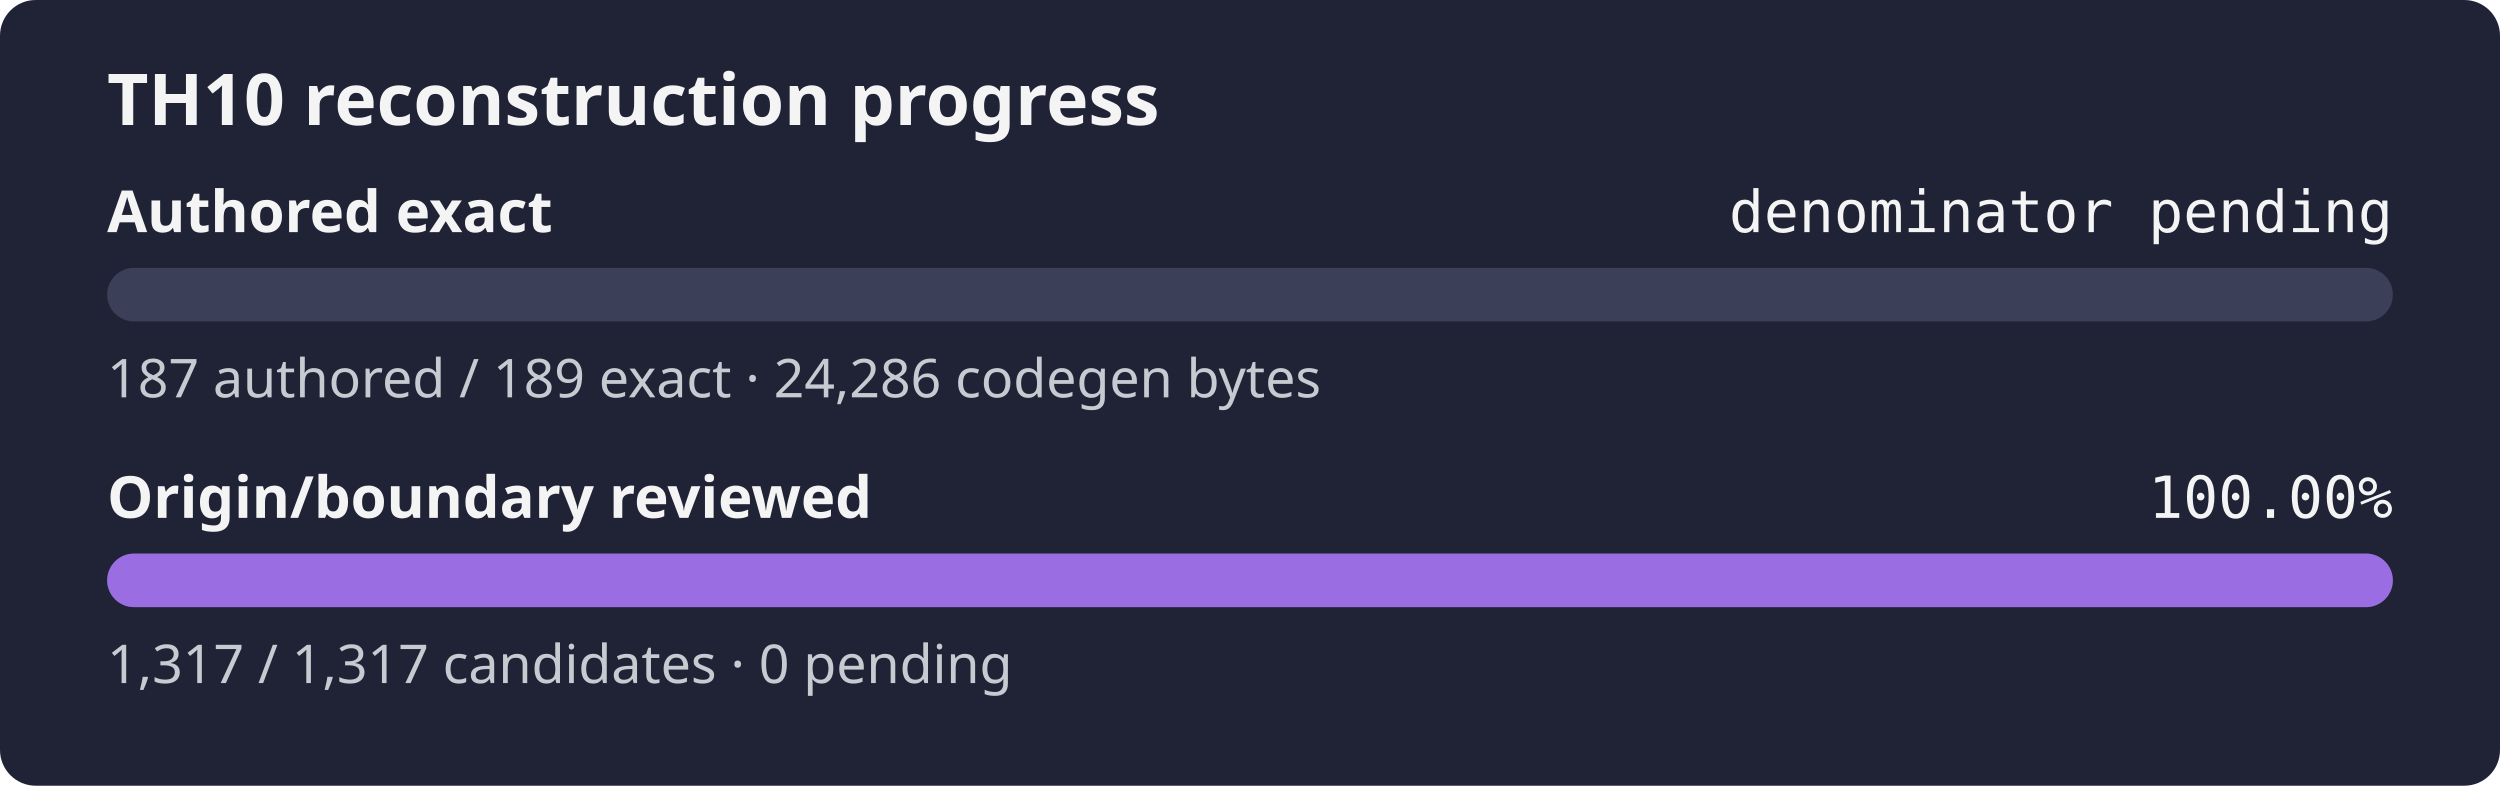
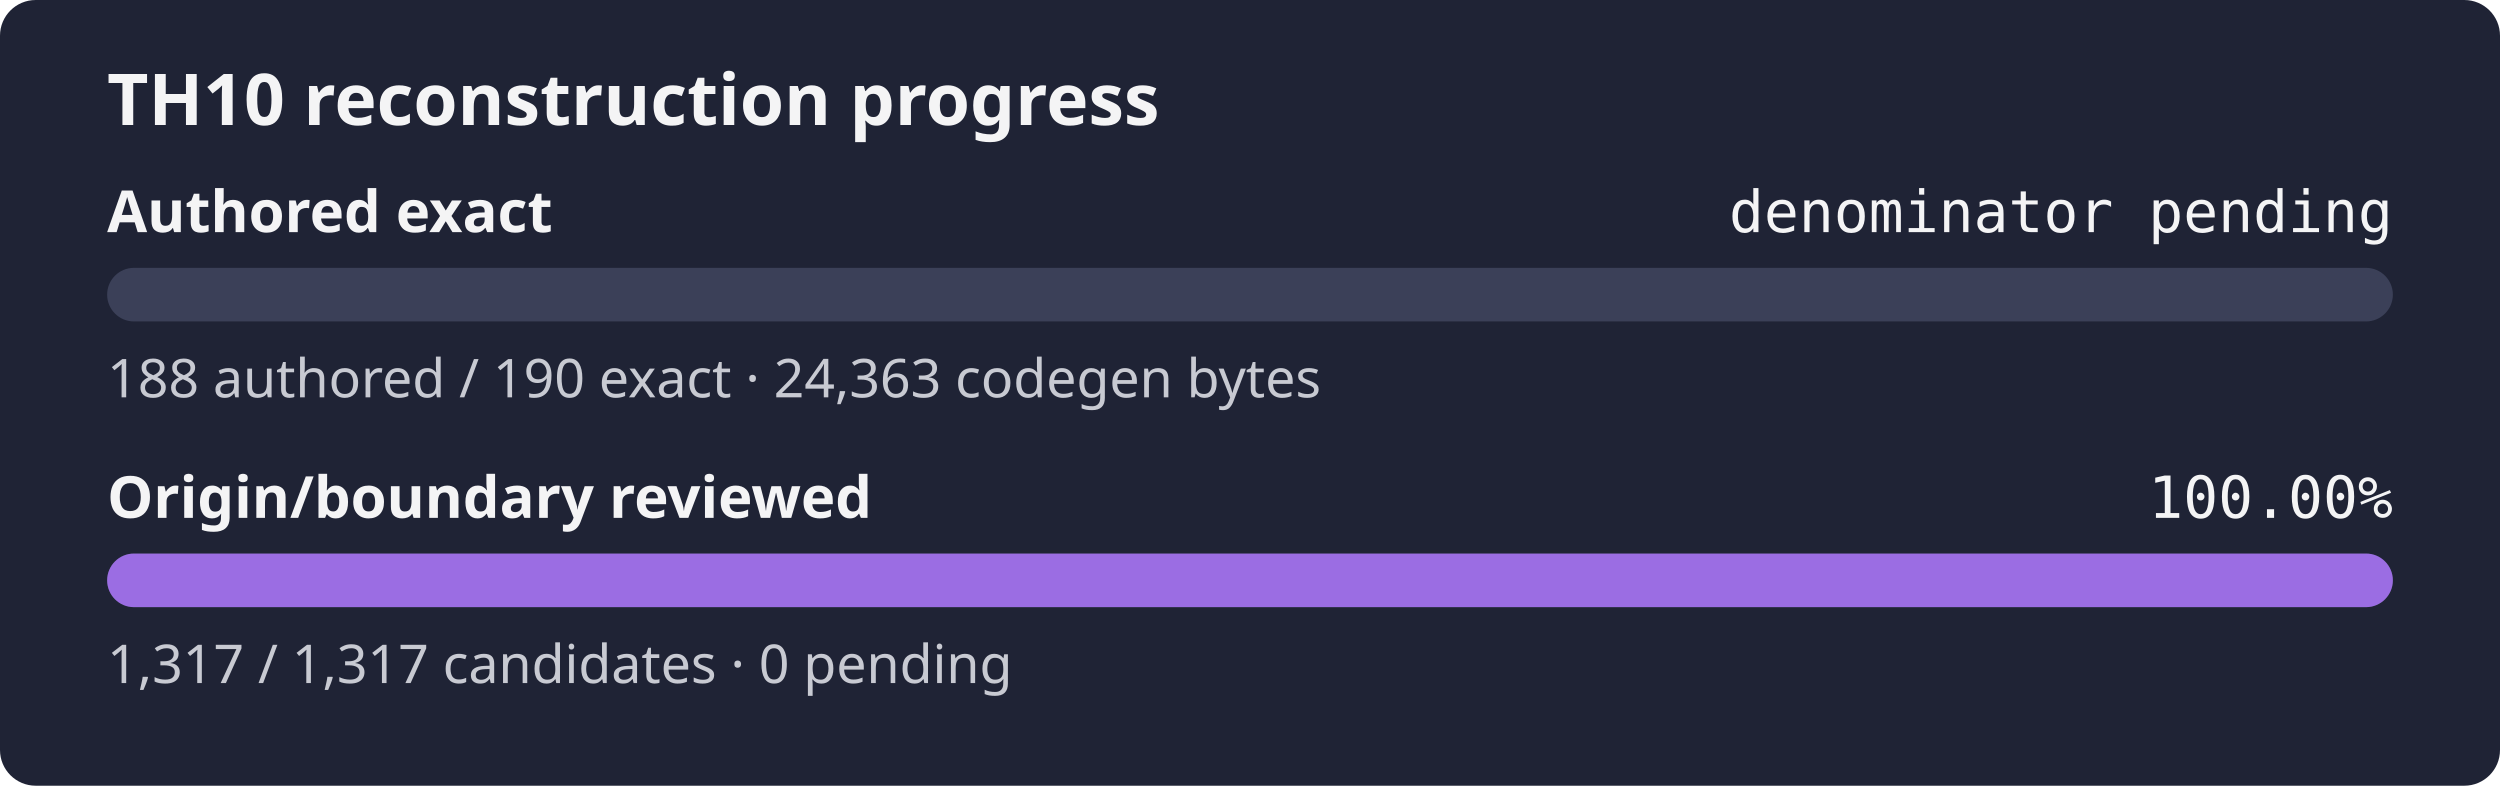
<svg xmlns="http://www.w3.org/2000/svg" width="560" height="176" role="img" aria-label="TH10 reconstruction progress: authored exact denominator pending, origin and boundary review 100.00%">
  <rect width="560" height="176" rx="8" fill="#1f2335" />
  <text x="24" y="28" fill="#f4f4f5" font-family="sans-serif" font-size="16" font-weight="600">TH10 reconstruction progress</text>
  <text x="24" y="52" fill="#f4f4f5" font-family="sans-serif" font-size="13" font-weight="600">Authored exact</text>
  <text x="536" y="52" fill="#f4f4f5" text-anchor="end" font-family="monospace" font-size="13">denominator pending</text>
  <rect x="24" y="60" width="512" height="12" rx="6" fill="#3b4058" />
  <rect x="24" y="60" width="0.00" height="12" rx="6" fill="#9b6de3" />
-   <text x="24" y="89" fill="#c8cad2" font-family="sans-serif" font-size="12">187 authored / 189 exact · 24,286 codegen bytes</text>
+   <text x="24" y="89" fill="#c8cad2" font-family="sans-serif" font-size="12">188 authored / 190 exact · 24,363 codegen bytes</text>
  <text x="24" y="116" fill="#f4f4f5" font-family="sans-serif" font-size="13" font-weight="600">Origin/boundary reviewed</text>
  <text x="536" y="116" fill="#f4f4f5" text-anchor="end" font-family="monospace" font-size="13">100.00%</text>
  <rect x="24" y="124" width="512" height="12" rx="6" fill="#3b4058" />
  <rect x="24" y="124" width="512.00" height="12" rx="6" fill="#9b6de3" />
  <text x="24" y="153" fill="#c8cad2" font-family="sans-serif" font-size="12">1,317 / 1,317 candidates · 0 pending</text>
</svg>
